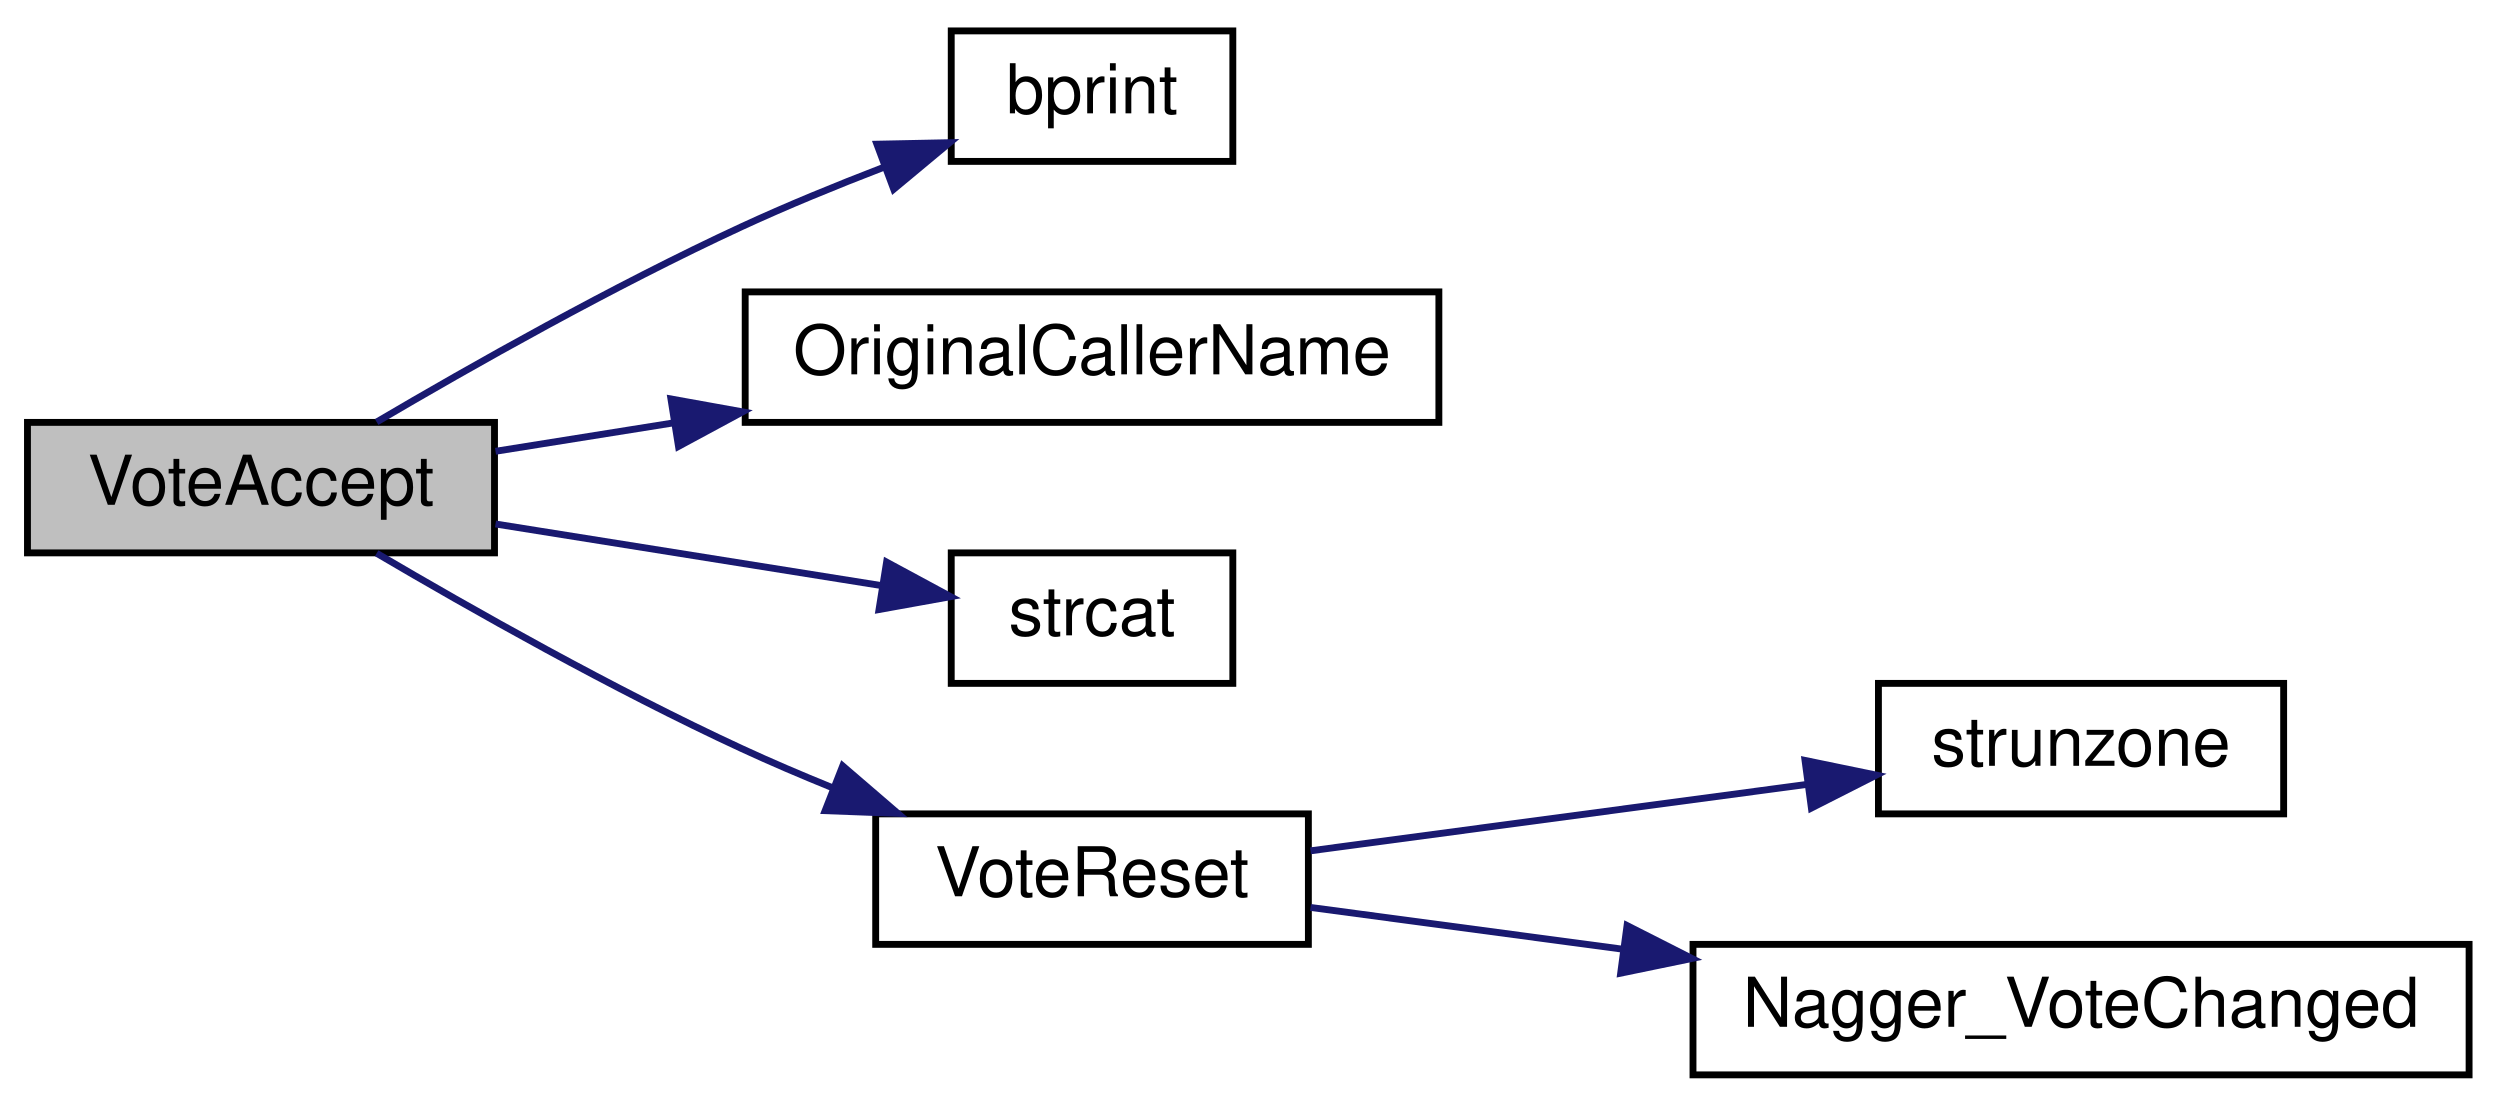
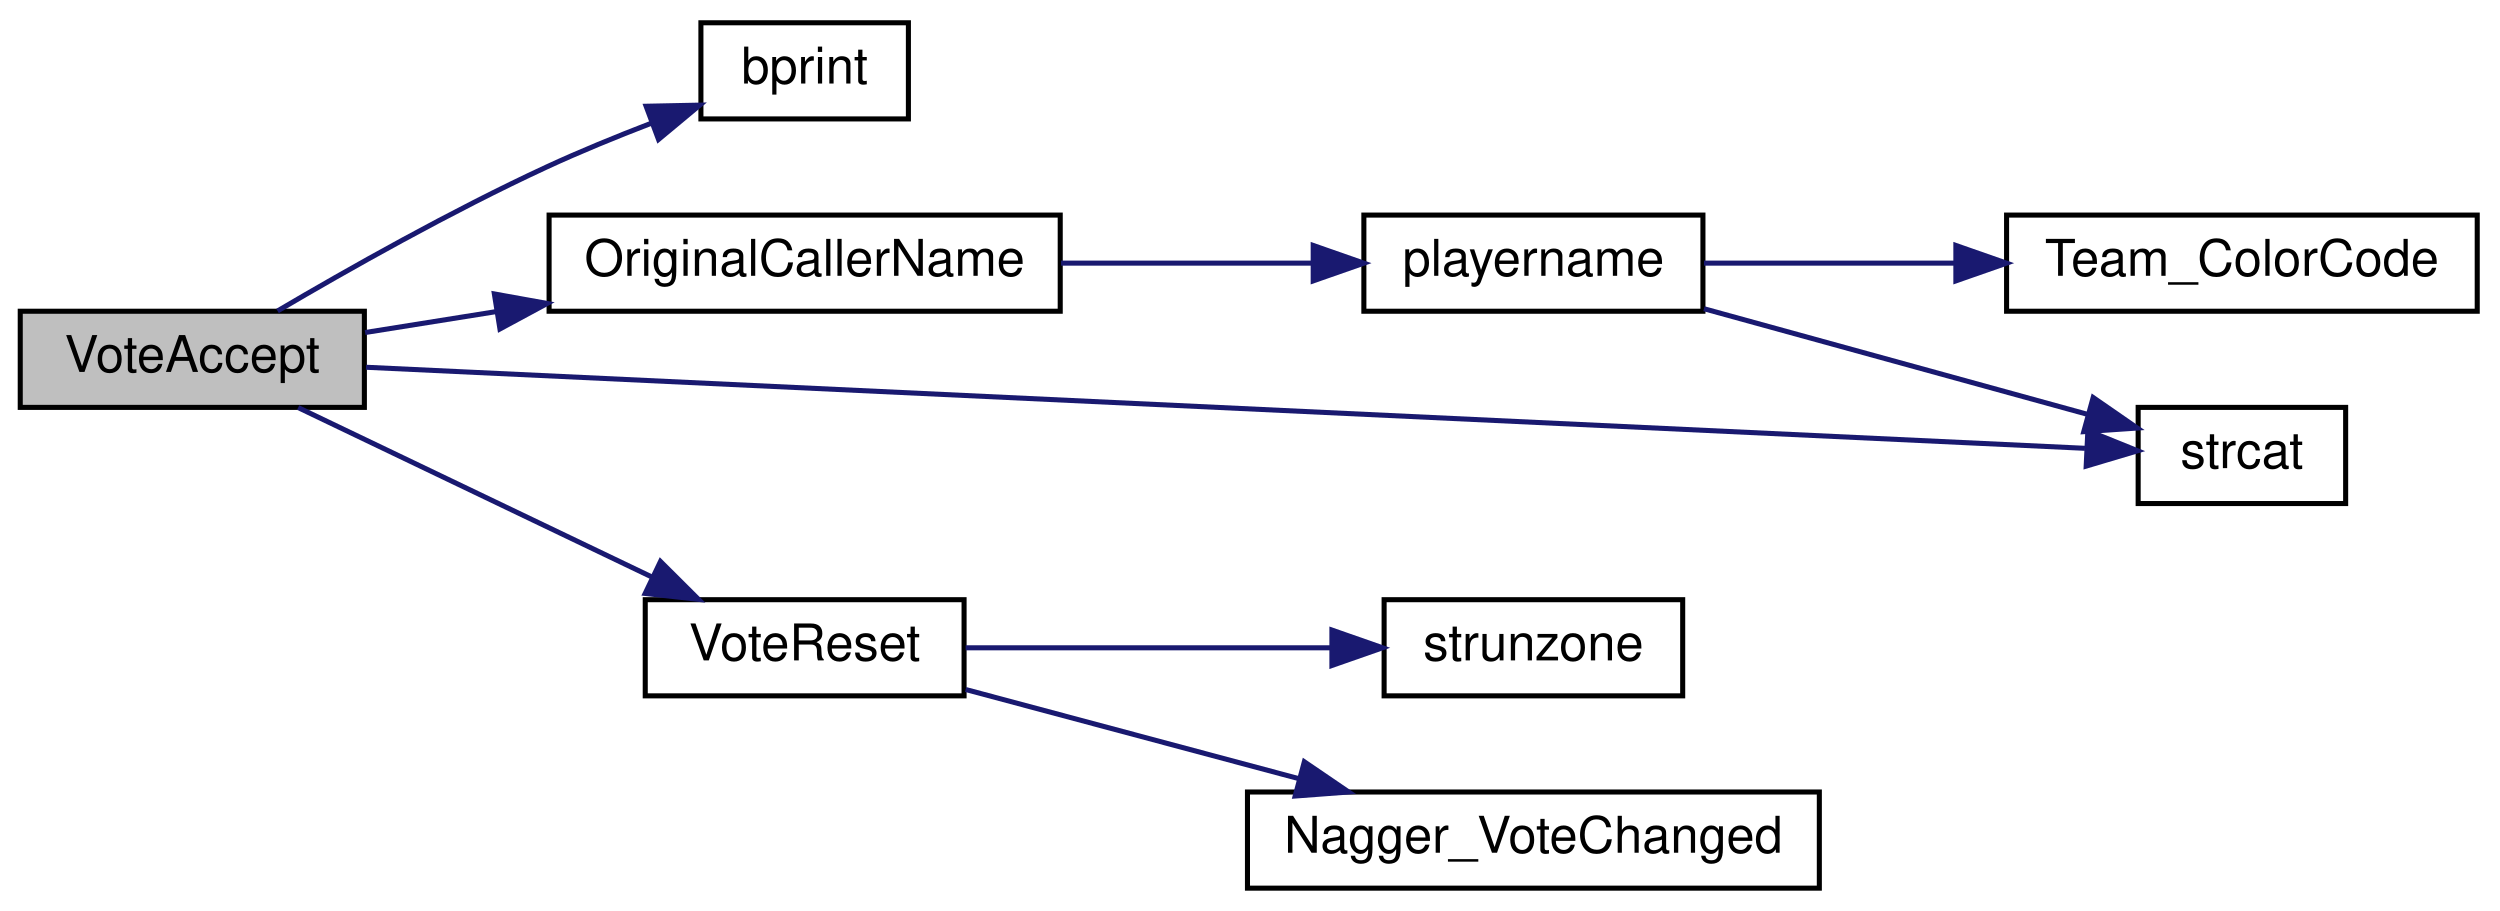
- <svg xmlns="http://www.w3.org/2000/svg" xmlns:xlink="http://www.w3.org/1999/xlink" width="364pt" height="161pt" viewBox="0.00 0.00 364.00 161.00">
-   <g id="graph0" class="graph" transform="scale(1 1) rotate(0) translate(4 157)">
+ <svg xmlns="http://www.w3.org/2000/svg" xmlns:xlink="http://www.w3.org/1999/xlink" width="494pt" height="180pt" viewBox="0.00 0.00 494.00 180.00">
+   <g id="graph0" class="graph" transform="scale(1 1) rotate(0) translate(4 176)">
    <g id="node1" class="node">
-       <polygon fill="#bfbfbf" stroke="black" points="0,-76.5 0,-95.5 68,-95.5 68,-76.5 0,-76.5" />
-       <text text-anchor="middle" x="34" y="-83.5" font-family="Helvetica,sans-Serif" font-size="10.00">VoteAccept</text>
+       <polygon fill="#bfbfbf" stroke="black" points="0,-95.5 0,-114.5 68,-114.5 68,-95.5 0,-95.5" />
+       <text text-anchor="middle" x="34" y="-102.5" font-family="Helvetica,sans-Serif" font-size="10.00">VoteAccept</text>
    </g>
    <g id="node2" class="node">
      <g id="a_node2">
        <a xlink:href="../../d8/de2/menudefs_8qc.html#a687c7bf27ba894ccc52063de9fa79a38" target="_top" xlink:title="bprint">
-           <polygon fill="none" stroke="black" points="134.5,-133.5 134.5,-152.5 175.5,-152.5 175.5,-133.5 134.5,-133.5" />
-           <text text-anchor="middle" x="155" y="-140.5" font-family="Helvetica,sans-Serif" font-size="10.00">bprint</text>
+           <polygon fill="none" stroke="black" points="134.5,-152.5 134.5,-171.5 175.5,-171.5 175.5,-152.5 134.5,-152.5" />
+           <text text-anchor="middle" x="155" y="-159.5" font-family="Helvetica,sans-Serif" font-size="10.00">bprint</text>
        </a>
      </g>
    </g>
    <g id="edge1" class="edge">
-       <path fill="none" stroke="midnightblue" d="M50.842,-95.558C64.619,-103.667 85.258,-115.33 104,-124 110.569,-127.039 117.772,-129.988 124.615,-132.621" />
-       <polygon fill="midnightblue" stroke="midnightblue" points="123.674,-136.006 134.266,-136.226 126.123,-129.448 123.674,-136.006" />
+       <path fill="none" stroke="midnightblue" d="M50.842,-114.558C64.619,-122.667 85.258,-134.33 104,-143 110.569,-146.039 117.772,-148.988 124.615,-151.621" />
+       <polygon fill="midnightblue" stroke="midnightblue" points="123.674,-155.006 134.266,-155.226 126.123,-148.448 123.674,-155.006" />
    </g>
    <g id="node3" class="node">
      <g id="a_node3">
        <a xlink:href="../../d1/dad/server_2command_2vote_8qc.html#a4f3bd9f8d7a811cea72d9bcd0ab0573e" target="_top" xlink:title="OriginalCallerName">
-           <polygon fill="none" stroke="black" points="104.5,-95.5 104.5,-114.5 205.5,-114.5 205.5,-95.5 104.5,-95.5" />
-           <text text-anchor="middle" x="155" y="-102.5" font-family="Helvetica,sans-Serif" font-size="10.00">OriginalCallerName</text>
+           <polygon fill="none" stroke="black" points="104.5,-114.5 104.5,-133.5 205.5,-133.5 205.5,-114.5 104.5,-114.5" />
+           <text text-anchor="middle" x="155" y="-121.5" font-family="Helvetica,sans-Serif" font-size="10.00">OriginalCallerName</text>
        </a>
      </g>
    </g>
    <g id="edge2" class="edge">
-       <path fill="none" stroke="midnightblue" d="M68.148,-91.293C76.243,-92.585 85.153,-94.008 94.076,-95.432" />
-       <polygon fill="midnightblue" stroke="midnightblue" points="93.686,-98.914 104.112,-97.035 94.789,-92.002 93.686,-98.914" />
+       <path fill="none" stroke="midnightblue" d="M68.148,-110.293C76.243,-111.585 85.153,-113.008 94.076,-114.432" />
+       <polygon fill="midnightblue" stroke="midnightblue" points="93.686,-117.914 104.112,-116.035 94.789,-111.002 93.686,-117.914" />
+     </g>
+     <g id="node6" class="node">
+       <g id="a_node6">
+         <a xlink:href="../../d8/de2/menudefs_8qc.html#ad76dc2b2895cd23f21e008f12a686158" target="_top" xlink:title="strcat">
+           <polygon fill="none" stroke="black" points="418.5,-76.5 418.5,-95.5 459.5,-95.5 459.5,-76.5 418.5,-76.5" />
+           <text text-anchor="middle" x="439" y="-83.5" font-family="Helvetica,sans-Serif" font-size="10.00">strcat</text>
+         </a>
+       </g>
+     </g>
+     <g id="edge6" class="edge">
+       <path fill="none" stroke="midnightblue" d="M68.322,-103.429C145.273,-99.801 334.377,-90.885 407.99,-87.415" />
+       <polygon fill="midnightblue" stroke="midnightblue" points="408.559,-90.892 418.383,-86.925 408.229,-83.9 408.559,-90.892" />
+     </g>
+     <g id="node7" class="node">
+       <g id="a_node7">
+         <a xlink:href="../../d1/dad/server_2command_2vote_8qc.html#a72ded287363c9dfdb4770d72cc3917a4" target="_top" xlink:title="VoteReset">
+           <polygon fill="none" stroke="black" points="123.5,-38.5 123.5,-57.5 186.5,-57.5 186.5,-38.5 123.5,-38.5" />
+           <text text-anchor="middle" x="155" y="-45.5" font-family="Helvetica,sans-Serif" font-size="10.00">VoteReset</text>
+         </a>
+       </g>
+     </g>
+     <g id="edge7" class="edge">
+       <path fill="none" stroke="midnightblue" d="M54.918,-95.46C74.053,-86.294 103.184,-72.341 124.913,-61.932" />
+       <polygon fill="midnightblue" stroke="midnightblue" points="126.51,-65.048 134.017,-57.572 123.486,-58.735 126.51,-65.048" />
    </g>
    <g id="node4" class="node">
      <g id="a_node4">
-         <a xlink:href="../../d8/de2/menudefs_8qc.html#ad76dc2b2895cd23f21e008f12a686158" target="_top" xlink:title="strcat">
-           <polygon fill="none" stroke="black" points="134.5,-57.5 134.5,-76.5 175.5,-76.5 175.5,-57.5 134.5,-57.5" />
-           <text text-anchor="middle" x="155" y="-64.5" font-family="Helvetica,sans-Serif" font-size="10.00">strcat</text>
+         <a xlink:href="../../dc/d98/client_2miscfunctions_8qc.html#a7818c3bb6c4bd63ffb9cf8ad1e23f8fe" target="_top" xlink:title="playername">
+           <polygon fill="none" stroke="black" points="265.5,-114.5 265.5,-133.5 332.5,-133.5 332.5,-114.5 265.5,-114.5" />
+           <text text-anchor="middle" x="299" y="-121.5" font-family="Helvetica,sans-Serif" font-size="10.00">playername</text>
        </a>
      </g>
    </g>
    <g id="edge3" class="edge">
-       <path fill="none" stroke="midnightblue" d="M68.148,-80.707C85.803,-77.889 107.337,-74.45 124.422,-71.723" />
-       <polygon fill="midnightblue" stroke="midnightblue" points="125.087,-75.161 134.41,-70.128 123.983,-68.248 125.087,-75.161" />
+       <path fill="none" stroke="midnightblue" d="M205.665,-124C221.78,-124 239.512,-124 255.093,-124" />
+       <polygon fill="midnightblue" stroke="midnightblue" points="255.489,-127.5 265.489,-124 255.489,-120.5 255.489,-127.5" />
    </g>
    <g id="node5" class="node">
      <g id="a_node5">
-         <a xlink:href="../../d1/dad/server_2command_2vote_8qc.html#a72ded287363c9dfdb4770d72cc3917a4" target="_top" xlink:title="VoteReset">
-           <polygon fill="none" stroke="black" points="123.5,-19.5 123.5,-38.5 186.5,-38.5 186.5,-19.5 123.5,-19.5" />
-           <text text-anchor="middle" x="155" y="-26.5" font-family="Helvetica,sans-Serif" font-size="10.00">VoteReset</text>
+         <a xlink:href="../../db/d07/teams_8qh.html#a8d03f41980a641a39e8cdafc391b4a53" target="_top" xlink:title="Team_ColorCode">
+           <polygon fill="none" stroke="black" points="392.5,-114.5 392.5,-133.5 485.5,-133.5 485.5,-114.5 392.5,-114.5" />
+           <text text-anchor="middle" x="439" y="-121.5" font-family="Helvetica,sans-Serif" font-size="10.00">Team_ColorCode</text>
        </a>
      </g>
    </g>
    <g id="edge4" class="edge">
-       <path fill="none" stroke="midnightblue" d="M50.842,-76.442C64.619,-68.333 85.258,-56.67 104,-48 108.19,-46.062 112.639,-44.16 117.088,-42.353" />
-       <polygon fill="midnightblue" stroke="midnightblue" points="118.694,-45.482 126.726,-38.572 116.138,-38.965 118.694,-45.482" />
+       <path fill="none" stroke="midnightblue" d="M332.704,-124C347.489,-124 365.382,-124 382.191,-124" />
+       <polygon fill="midnightblue" stroke="midnightblue" points="382.479,-127.5 392.479,-124 382.479,-120.5 382.479,-127.5" />
    </g>
-     <g id="node6" class="node">
-       <g id="a_node6">
+     <g id="edge5" class="edge">
+       <path fill="none" stroke="midnightblue" d="M332.704,-114.995C355.686,-108.666 386.177,-100.27 408.431,-94.142" />
+       <polygon fill="midnightblue" stroke="midnightblue" points="409.61,-97.448 418.322,-91.419 407.752,-90.699 409.61,-97.448" />
+     </g>
+     <g id="node8" class="node">
+       <g id="a_node8">
        <a xlink:href="../../d8/de2/menudefs_8qc.html#ab64c3a0e7d347975b8b7a5cd17ab0113" target="_top" xlink:title="strunzone">
          <polygon fill="none" stroke="black" points="269.5,-38.5 269.5,-57.5 328.5,-57.5 328.5,-38.5 269.5,-38.5" />
          <text text-anchor="middle" x="299" y="-45.5" font-family="Helvetica,sans-Serif" font-size="10.00">strunzone</text>
        </a>
      </g>
    </g>
-     <g id="edge5" class="edge">
-       <path fill="none" stroke="midnightblue" d="M186.812,-33.123C208.033,-35.962 236.395,-39.757 259.163,-42.803" />
-       <polygon fill="midnightblue" stroke="midnightblue" points="258.808,-46.287 269.184,-44.144 259.737,-39.349 258.808,-46.287" />
+     <g id="edge8" class="edge">
+       <path fill="none" stroke="midnightblue" d="M186.812,-48C208.033,-48 236.395,-48 259.163,-48" />
+       <polygon fill="midnightblue" stroke="midnightblue" points="259.184,-51.5 269.184,-48 259.184,-44.5 259.184,-51.5" />
    </g>
-     <g id="node7" class="node">
-       <g id="a_node7">
+     <g id="node9" class="node">
+       <g id="a_node9">
        <a xlink:href="../../d1/dad/server_2command_2vote_8qc.html#a9c49c9479913e0acfad979107e6ee3f7" target="_top" xlink:title="Nagger_VoteChanged">
          <polygon fill="none" stroke="black" points="242.5,-0.5 242.5,-19.5 355.5,-19.5 355.5,-0.5 242.5,-0.5" />
          <text text-anchor="middle" x="299" y="-7.5" font-family="Helvetica,sans-Serif" font-size="10.00">Nagger_VoteChanged</text>
        </a>
      </g>
    </g>
-     <g id="edge6" class="edge">
-       <path fill="none" stroke="midnightblue" d="M186.812,-24.877C200.127,-23.096 216.255,-20.938 232.047,-18.825" />
-       <polygon fill="midnightblue" stroke="midnightblue" points="232.897,-22.242 242.344,-17.447 231.968,-15.304 232.897,-22.242" />
+     <g id="edge9" class="edge">
+       <path fill="none" stroke="midnightblue" d="M186.812,-39.755C206.036,-34.61 231.12,-27.897 252.597,-22.15" />
+       <polygon fill="midnightblue" stroke="midnightblue" points="253.737,-25.468 262.492,-19.502 251.927,-18.706 253.737,-25.468" />
    </g>
  </g>
</svg>
